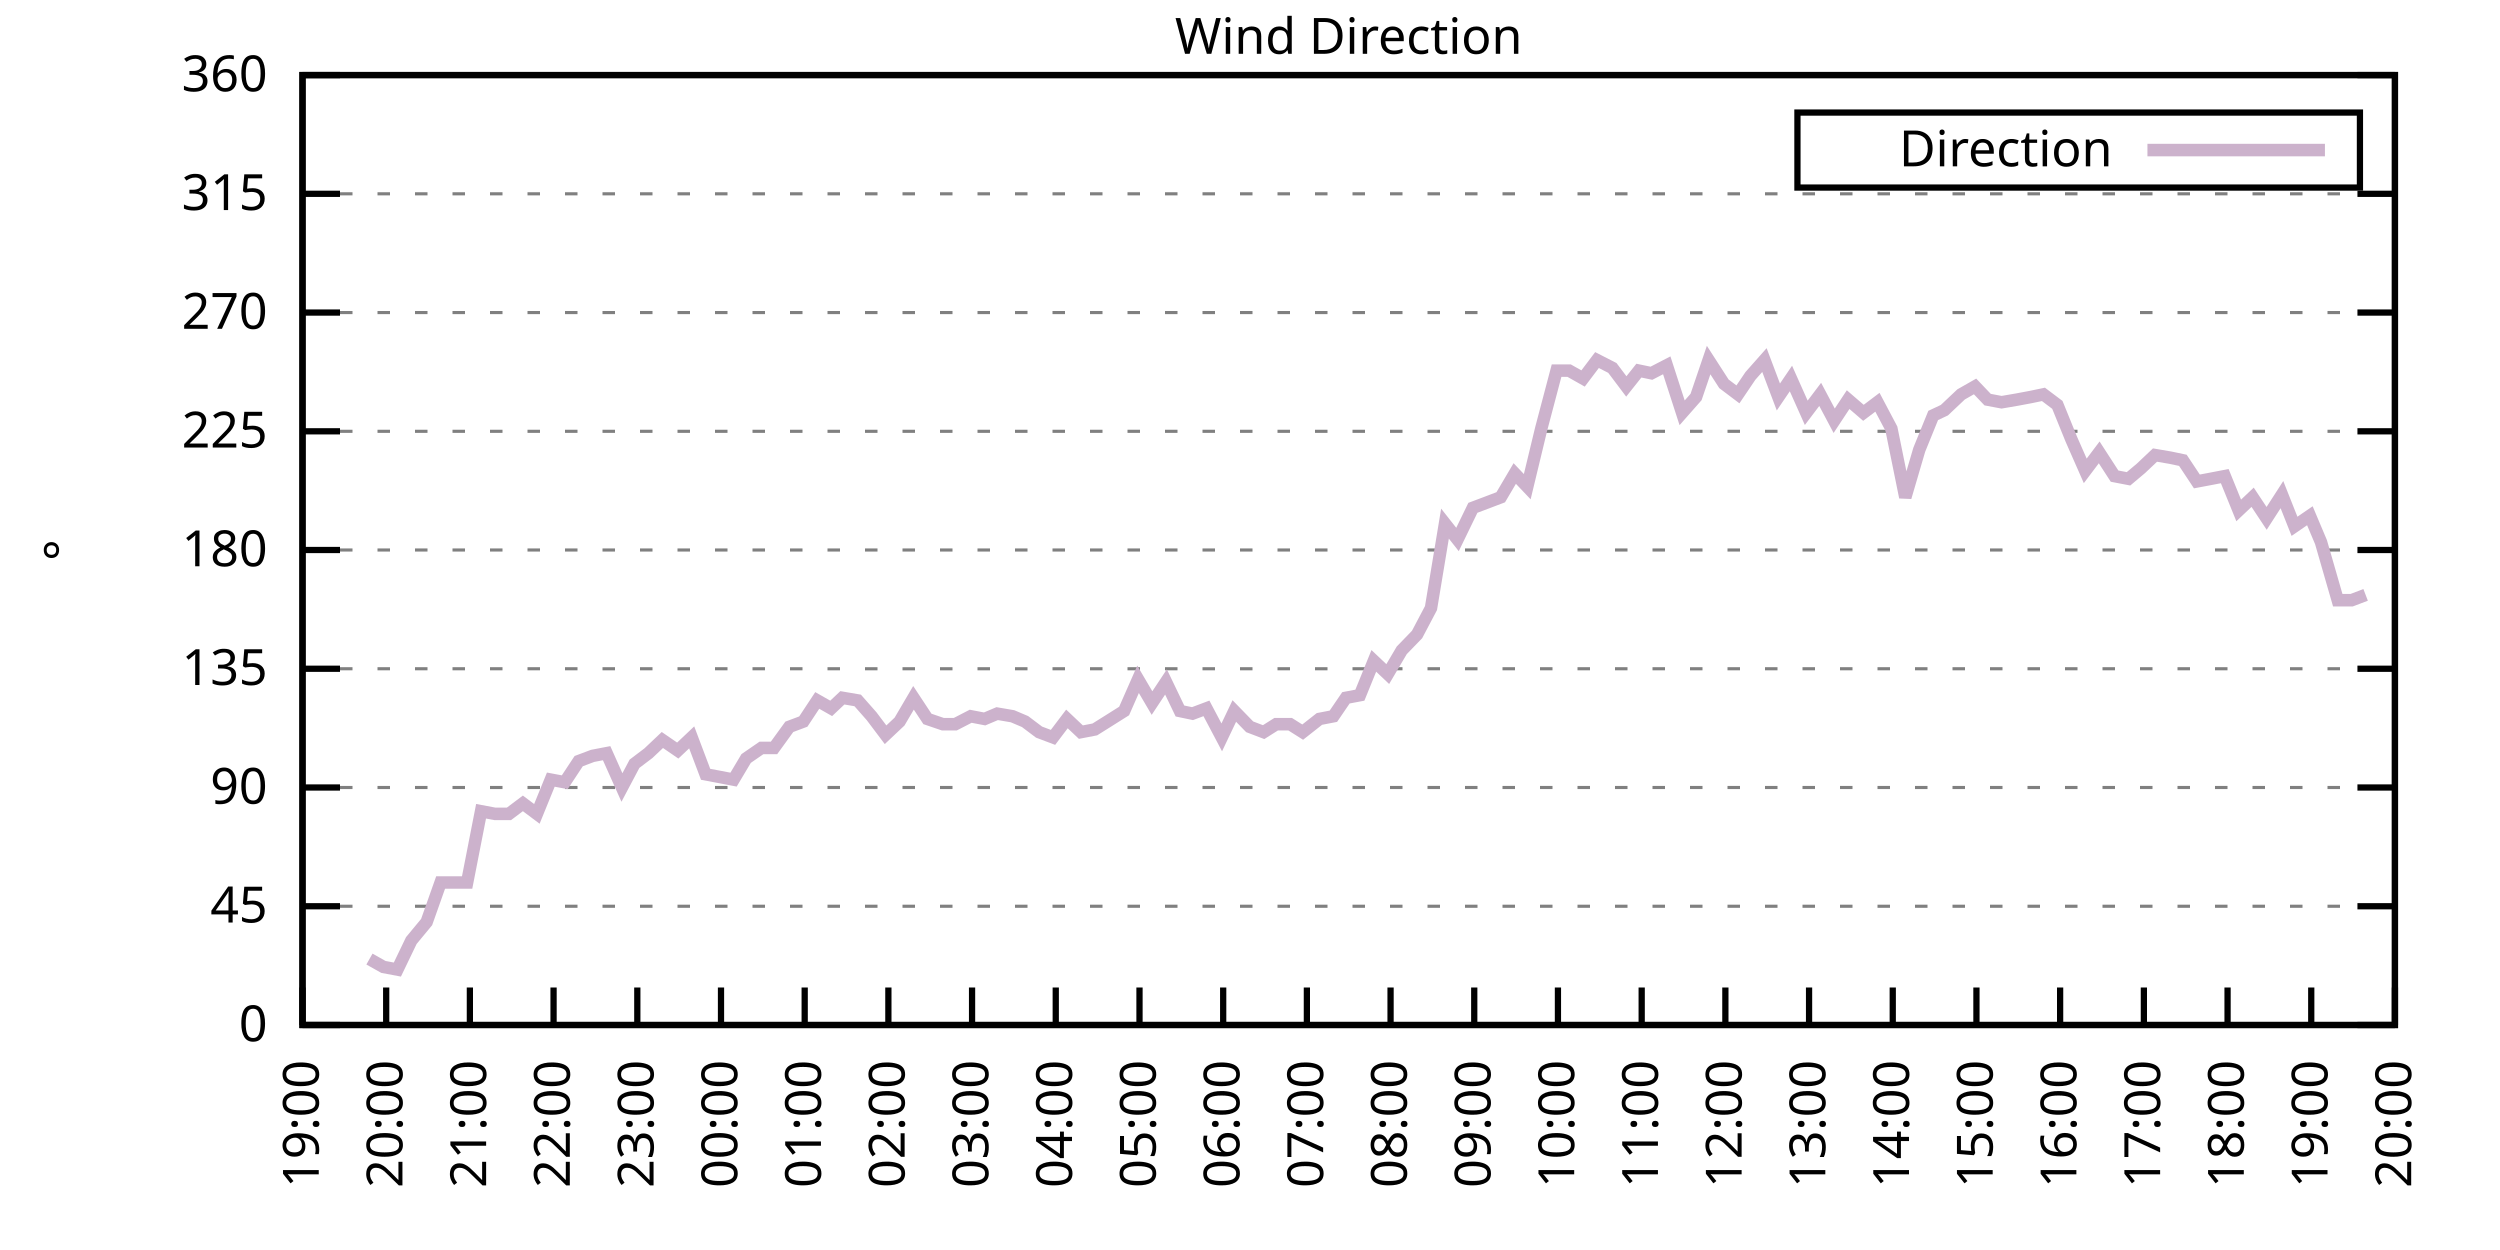
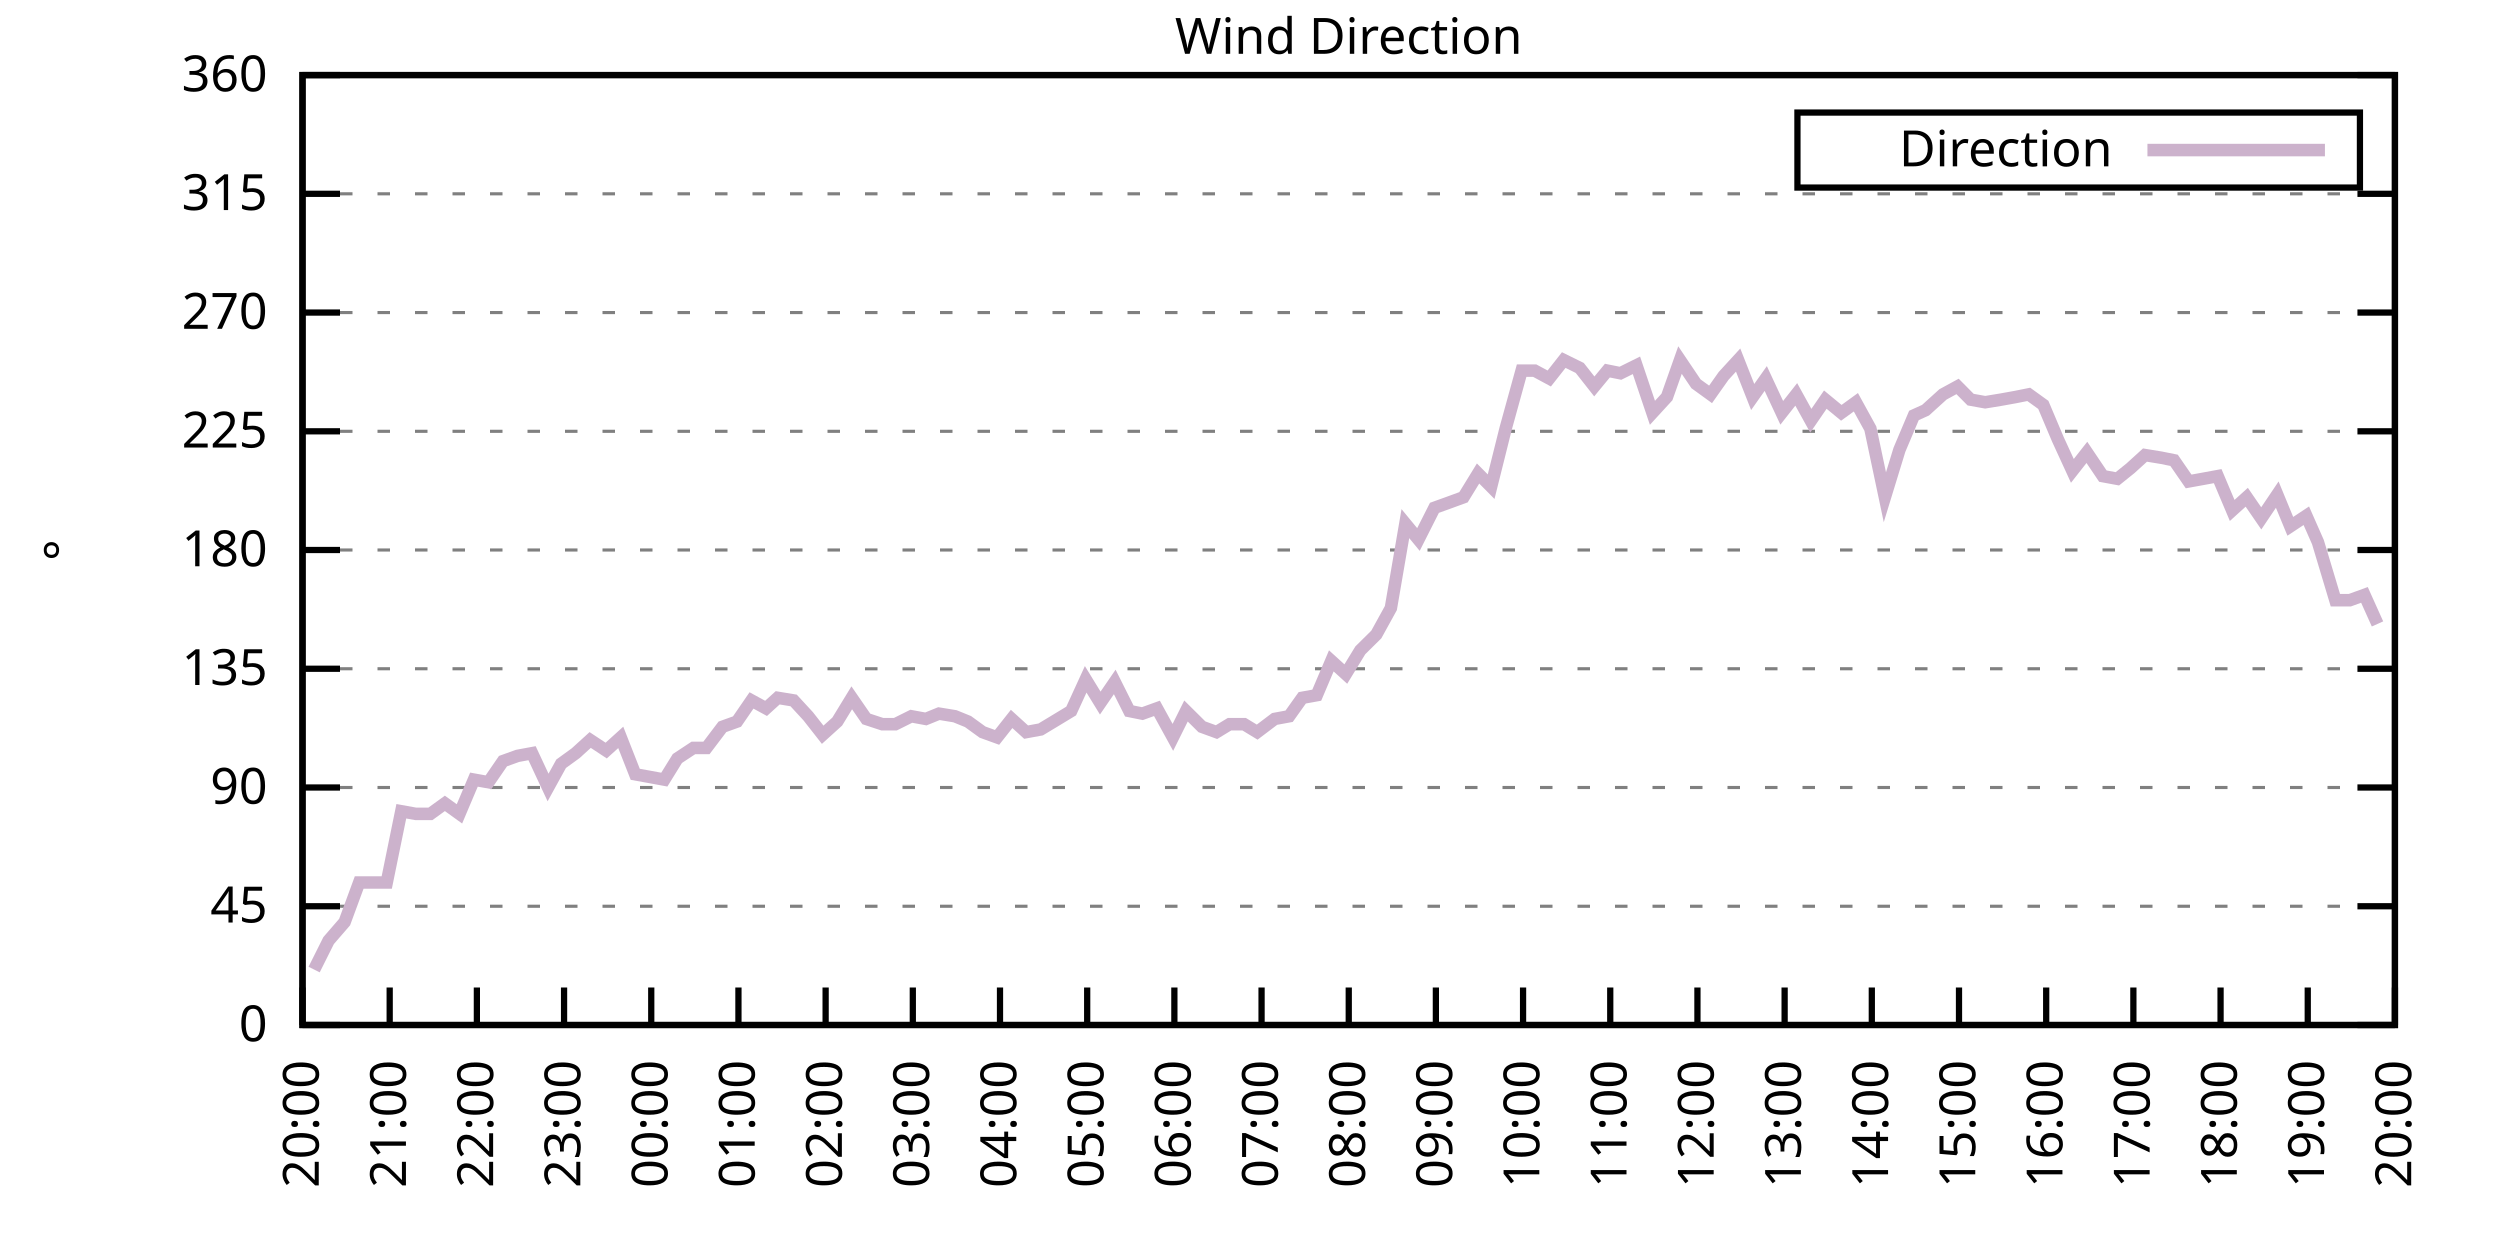
<svg xmlns="http://www.w3.org/2000/svg" xmlns:xlink="http://www.w3.org/1999/xlink" width="400" height="200" viewBox="0 0 400 200">
  <g id="gnuplot_canvas">
    <rect x="0" y="0" width="400" height="200" fill="none" />
    <defs>
      <circle id="gpDot" r="0.5" stroke-width="0.5" stroke="currentColor" />
      <path id="gpPt0" stroke-width="0.333" stroke="currentColor" d="M-1,0 h2 M0,-1 v2" />
      <path id="gpPt1" stroke-width="0.333" stroke="currentColor" d="M-1,-1 L1,1 M1,-1 L-1,1" />
      <path id="gpPt2" stroke-width="0.333" stroke="currentColor" d="M-1,0 L1,0 M0,-1 L0,1 M-1,-1 L1,1 M-1,1 L1,-1" />
      <rect id="gpPt3" stroke-width="0.333" stroke="currentColor" x="-1" y="-1" width="2" height="2" />
      <rect id="gpPt4" stroke-width="0.333" stroke="currentColor" fill="currentColor" x="-1" y="-1" width="2" height="2" />
      <circle id="gpPt5" stroke-width="0.333" stroke="currentColor" cx="0" cy="0" r="1" />
      <use xlink:href="#gpPt5" id="gpPt6" fill="currentColor" stroke="none" />
      <path id="gpPt7" stroke-width="0.333" stroke="currentColor" d="M0,-1.33 L-1.33,0.67 L1.33,0.67 z" />
      <use xlink:href="#gpPt7" id="gpPt8" fill="currentColor" stroke="none" />
      <use xlink:href="#gpPt7" id="gpPt9" stroke="currentColor" transform="rotate(180)" />
      <use xlink:href="#gpPt9" id="gpPt10" fill="currentColor" stroke="none" />
      <use xlink:href="#gpPt3" id="gpPt11" stroke="currentColor" transform="rotate(45)" />
      <use xlink:href="#gpPt11" id="gpPt12" fill="currentColor" stroke="none" />
      <path id="gpPt13" stroke-width="0.333" stroke="currentColor" d="M0,1.330 L1.265,0.411 L0.782,-1.067 L-0.782,-1.076 L-1.265,0.411 z" />
      <use xlink:href="#gpPt13" id="gpPt14" fill="currentColor" stroke="none" />
      <filter id="textbox" filterUnits="objectBoundingBox" x="0" y="0" height="1" width="1">
        <feFlood flood-color="white" flood-opacity="1" result="bgnd" />
        <feComposite in="SourceGraphic" in2="bgnd" operator="atop" />
      </filter>
      <filter id="greybox" filterUnits="objectBoundingBox" x="0" y="0" height="1" width="1">
        <feFlood flood-color="lightgrey" flood-opacity="1" result="grey" />
        <feComposite in="SourceGraphic" in2="grey" operator="atop" />
      </filter>
    </defs>
    <g fill="none" color="white" stroke="currentColor" stroke-width="1.00" stroke-linecap="butt" stroke-linejoin="miter">
</g>
    <g fill="none" color="black" stroke="currentColor" stroke-width="1.00" stroke-linecap="butt" stroke-linejoin="miter">
      <g stroke="none" shape-rendering="crispEdges">
        <polygon fill="rgb(255, 255, 255)" points="48.40,164.00 383.18,164.00 383.18,12.02 48.40,12.02 " />
      </g>
    </g>
    <g fill="none" color="black" stroke="currentColor" stroke-width="1.00" stroke-linecap="butt" stroke-linejoin="miter">
</g>
    <g fill="none" color="black" stroke="black" stroke-width="0.50" stroke-linecap="butt" stroke-linejoin="miter">
</g>
    <g fill="none" color="gray" stroke="currentColor" stroke-width="0.50" stroke-linecap="butt" stroke-linejoin="miter">
      <path stroke="gray" stroke-dasharray="2,4" class="gridline" d="M48.40,164.00 L383.19,164.00  " />
    </g>
    <g fill="none" color="gray" stroke="gray" stroke-width="1.00" stroke-linecap="butt" stroke-linejoin="miter">
</g>
    <g fill="none" color="black" stroke="currentColor" stroke-width="1.00" stroke-linecap="butt" stroke-linejoin="miter">
      <path stroke="black" d="M48.40,164.00 L54.40,164.00 M383.19,164.00 L377.19,164.00  " />
      <g transform="translate(42.80,166.60)" stroke="none" fill="black" font-family="Sans" font-size="8.00" text-anchor="end">
        <text>
          <tspan font-family="Sans"> 0</tspan>
        </text>
      </g>
    </g>
    <g fill="none" color="black" stroke="currentColor" stroke-width="1.00" stroke-linecap="butt" stroke-linejoin="miter">
</g>
    <g fill="none" color="black" stroke="black" stroke-width="0.50" stroke-linecap="butt" stroke-linejoin="miter">
</g>
    <g fill="none" color="gray" stroke="currentColor" stroke-width="0.50" stroke-linecap="butt" stroke-linejoin="miter">
      <path stroke="gray" stroke-dasharray="2,4" class="gridline" d="M48.40,145.00 L383.19,145.00  " />
    </g>
    <g fill="none" color="gray" stroke="gray" stroke-width="1.00" stroke-linecap="butt" stroke-linejoin="miter">
</g>
    <g fill="none" color="black" stroke="currentColor" stroke-width="1.00" stroke-linecap="butt" stroke-linejoin="miter">
      <path stroke="black" d="M48.40,145.00 L54.40,145.00 M383.19,145.00 L377.19,145.00  " />
      <g transform="translate(42.80,147.60)" stroke="none" fill="black" font-family="Sans" font-size="8.00" text-anchor="end">
        <text>
          <tspan font-family="Sans"> 45</tspan>
        </text>
      </g>
    </g>
    <g fill="none" color="black" stroke="currentColor" stroke-width="1.00" stroke-linecap="butt" stroke-linejoin="miter">
</g>
    <g fill="none" color="black" stroke="black" stroke-width="0.50" stroke-linecap="butt" stroke-linejoin="miter">
</g>
    <g fill="none" color="gray" stroke="currentColor" stroke-width="0.50" stroke-linecap="butt" stroke-linejoin="miter">
      <path stroke="gray" stroke-dasharray="2,4" class="gridline" d="M48.40,126.00 L383.19,126.00  " />
    </g>
    <g fill="none" color="gray" stroke="gray" stroke-width="1.00" stroke-linecap="butt" stroke-linejoin="miter">
</g>
    <g fill="none" color="black" stroke="currentColor" stroke-width="1.00" stroke-linecap="butt" stroke-linejoin="miter">
      <path stroke="black" d="M48.40,126.00 L54.40,126.00 M383.19,126.00 L377.19,126.00  " />
      <g transform="translate(42.80,128.60)" stroke="none" fill="black" font-family="Sans" font-size="8.00" text-anchor="end">
        <text>
          <tspan font-family="Sans"> 90</tspan>
        </text>
      </g>
    </g>
    <g fill="none" color="black" stroke="currentColor" stroke-width="1.00" stroke-linecap="butt" stroke-linejoin="miter">
</g>
    <g fill="none" color="black" stroke="black" stroke-width="0.50" stroke-linecap="butt" stroke-linejoin="miter">
</g>
    <g fill="none" color="gray" stroke="currentColor" stroke-width="0.50" stroke-linecap="butt" stroke-linejoin="miter">
      <path stroke="gray" stroke-dasharray="2,4" class="gridline" d="M48.40,107.00 L383.19,107.00  " />
    </g>
    <g fill="none" color="gray" stroke="gray" stroke-width="1.00" stroke-linecap="butt" stroke-linejoin="miter">
</g>
    <g fill="none" color="black" stroke="currentColor" stroke-width="1.00" stroke-linecap="butt" stroke-linejoin="miter">
      <path stroke="black" d="M48.40,107.00 L54.40,107.00 M383.19,107.00 L377.19,107.00  " />
      <g transform="translate(42.80,109.60)" stroke="none" fill="black" font-family="Sans" font-size="8.00" text-anchor="end">
        <text>
          <tspan font-family="Sans"> 135</tspan>
        </text>
      </g>
    </g>
    <g fill="none" color="black" stroke="currentColor" stroke-width="1.00" stroke-linecap="butt" stroke-linejoin="miter">
</g>
    <g fill="none" color="black" stroke="black" stroke-width="0.50" stroke-linecap="butt" stroke-linejoin="miter">
</g>
    <g fill="none" color="gray" stroke="currentColor" stroke-width="0.50" stroke-linecap="butt" stroke-linejoin="miter">
      <path stroke="gray" stroke-dasharray="2,4" class="gridline" d="M48.40,88.00 L383.19,88.00  " />
    </g>
    <g fill="none" color="gray" stroke="gray" stroke-width="1.00" stroke-linecap="butt" stroke-linejoin="miter">
</g>
    <g fill="none" color="black" stroke="currentColor" stroke-width="1.00" stroke-linecap="butt" stroke-linejoin="miter">
      <path stroke="black" d="M48.40,88.00 L54.40,88.00 M383.19,88.00 L377.19,88.00  " />
      <g transform="translate(42.80,90.60)" stroke="none" fill="black" font-family="Sans" font-size="8.00" text-anchor="end">
        <text>
          <tspan font-family="Sans"> 180</tspan>
        </text>
      </g>
    </g>
    <g fill="none" color="black" stroke="currentColor" stroke-width="1.00" stroke-linecap="butt" stroke-linejoin="miter">
</g>
    <g fill="none" color="black" stroke="black" stroke-width="0.50" stroke-linecap="butt" stroke-linejoin="miter">
</g>
    <g fill="none" color="gray" stroke="currentColor" stroke-width="0.50" stroke-linecap="butt" stroke-linejoin="miter">
      <path stroke="gray" stroke-dasharray="2,4" class="gridline" d="M48.40,69.01 L383.19,69.01  " />
    </g>
    <g fill="none" color="gray" stroke="gray" stroke-width="1.00" stroke-linecap="butt" stroke-linejoin="miter">
</g>
    <g fill="none" color="black" stroke="currentColor" stroke-width="1.00" stroke-linecap="butt" stroke-linejoin="miter">
      <path stroke="black" d="M48.40,69.01 L54.40,69.01 M383.19,69.01 L377.19,69.01  " />
      <g transform="translate(42.80,71.61)" stroke="none" fill="black" font-family="Sans" font-size="8.00" text-anchor="end">
        <text>
          <tspan font-family="Sans"> 225</tspan>
        </text>
      </g>
    </g>
    <g fill="none" color="black" stroke="currentColor" stroke-width="1.00" stroke-linecap="butt" stroke-linejoin="miter">
</g>
    <g fill="none" color="black" stroke="black" stroke-width="0.50" stroke-linecap="butt" stroke-linejoin="miter">
</g>
    <g fill="none" color="gray" stroke="currentColor" stroke-width="0.50" stroke-linecap="butt" stroke-linejoin="miter">
      <path stroke="gray" stroke-dasharray="2,4" class="gridline" d="M48.40,50.01 L383.19,50.01  " />
    </g>
    <g fill="none" color="gray" stroke="gray" stroke-width="1.00" stroke-linecap="butt" stroke-linejoin="miter">
</g>
    <g fill="none" color="black" stroke="currentColor" stroke-width="1.00" stroke-linecap="butt" stroke-linejoin="miter">
      <path stroke="black" d="M48.40,50.01 L54.40,50.01 M383.19,50.01 L377.19,50.01  " />
      <g transform="translate(42.80,52.61)" stroke="none" fill="black" font-family="Sans" font-size="8.00" text-anchor="end">
        <text>
          <tspan font-family="Sans"> 270</tspan>
        </text>
      </g>
    </g>
    <g fill="none" color="black" stroke="currentColor" stroke-width="1.00" stroke-linecap="butt" stroke-linejoin="miter">
</g>
    <g fill="none" color="black" stroke="black" stroke-width="0.50" stroke-linecap="butt" stroke-linejoin="miter">
</g>
    <g fill="none" color="gray" stroke="currentColor" stroke-width="0.50" stroke-linecap="butt" stroke-linejoin="miter">
      <path stroke="gray" stroke-dasharray="2,4" class="gridline" d="M48.40,31.01 L383.19,31.01  " />
    </g>
    <g fill="none" color="gray" stroke="gray" stroke-width="1.00" stroke-linecap="butt" stroke-linejoin="miter">
</g>
    <g fill="none" color="black" stroke="currentColor" stroke-width="1.00" stroke-linecap="butt" stroke-linejoin="miter">
      <path stroke="black" d="M48.40,31.01 L54.40,31.01 M383.19,31.01 L377.19,31.01  " />
      <g transform="translate(42.80,33.61)" stroke="none" fill="black" font-family="Sans" font-size="8.00" text-anchor="end">
        <text>
          <tspan font-family="Sans"> 315</tspan>
        </text>
      </g>
    </g>
    <g fill="none" color="black" stroke="currentColor" stroke-width="1.00" stroke-linecap="butt" stroke-linejoin="miter">
</g>
    <g fill="none" color="black" stroke="black" stroke-width="0.50" stroke-linecap="butt" stroke-linejoin="miter">
</g>
    <g fill="none" color="gray" stroke="currentColor" stroke-width="0.50" stroke-linecap="butt" stroke-linejoin="miter">
      <path stroke="gray" stroke-dasharray="2,4" class="gridline" d="M48.40,12.01 L383.19,12.01  " />
    </g>
    <g fill="none" color="gray" stroke="gray" stroke-width="1.00" stroke-linecap="butt" stroke-linejoin="miter">
</g>
    <g fill="none" color="black" stroke="currentColor" stroke-width="1.00" stroke-linecap="butt" stroke-linejoin="miter">
      <path stroke="black" d="M48.40,12.01 L54.40,12.01 M383.19,12.01 L377.19,12.01  " />
      <g transform="translate(42.80,14.61)" stroke="none" fill="black" font-family="Sans" font-size="8.00" text-anchor="end">
        <text>
          <tspan font-family="Sans"> 360</tspan>
        </text>
      </g>
    </g>
    <g fill="none" color="black" stroke="currentColor" stroke-width="1.00" stroke-linecap="butt" stroke-linejoin="miter">
      <path stroke="black" d="M48.40,164.00 L48.40,158.00  " />
      <g transform="translate(51.00,169.60) rotate(270.00)" stroke="none" fill="black" font-family="Sans" font-size="8.00" text-anchor="end">
        <text>
-           <tspan font-family="Sans">19:00</tspan>
-         </text>
-       </g>
-     </g>
-     <g fill="none" color="black" stroke="currentColor" stroke-width="1.00" stroke-linecap="butt" stroke-linejoin="miter">
-       <path stroke="black" d="M61.79,164.00 L61.79,158.00  " />
-       <g transform="translate(64.39,169.60) rotate(270.00)" stroke="none" fill="black" font-family="Sans" font-size="8.00" text-anchor="end">
-         <text>
          <tspan font-family="Sans">20:00</tspan>
        </text>
      </g>
    </g>
    <g fill="none" color="black" stroke="currentColor" stroke-width="1.00" stroke-linecap="butt" stroke-linejoin="miter">
-       <path stroke="black" d="M75.18,164.00 L75.18,158.00  " />
-       <g transform="translate(77.78,169.60) rotate(270.00)" stroke="none" fill="black" font-family="Sans" font-size="8.00" text-anchor="end">
+       <path stroke="black" d="M62.35,164.00 L62.35,158.00  " />
+       <g transform="translate(64.95,169.60) rotate(270.00)" stroke="none" fill="black" font-family="Sans" font-size="8.00" text-anchor="end">
        <text>
          <tspan font-family="Sans">21:00</tspan>
        </text>
      </g>
    </g>
    <g fill="none" color="black" stroke="currentColor" stroke-width="1.00" stroke-linecap="butt" stroke-linejoin="miter">
-       <path stroke="black" d="M88.57,164.00 L88.57,158.00  " />
-       <g transform="translate(91.17,169.60) rotate(270.00)" stroke="none" fill="black" font-family="Sans" font-size="8.00" text-anchor="end">
+       <path stroke="black" d="M76.30,164.00 L76.30,158.00  " />
+       <g transform="translate(78.90,169.60) rotate(270.00)" stroke="none" fill="black" font-family="Sans" font-size="8.00" text-anchor="end">
        <text>
          <tspan font-family="Sans">22:00</tspan>
        </text>
      </g>
    </g>
    <g fill="none" color="black" stroke="currentColor" stroke-width="1.00" stroke-linecap="butt" stroke-linejoin="miter">
-       <path stroke="black" d="M101.97,164.00 L101.97,158.00  " />
-       <g transform="translate(104.57,169.60) rotate(270.00)" stroke="none" fill="black" font-family="Sans" font-size="8.00" text-anchor="end">
+       <path stroke="black" d="M90.25,164.00 L90.25,158.00  " />
+       <g transform="translate(92.85,169.60) rotate(270.00)" stroke="none" fill="black" font-family="Sans" font-size="8.00" text-anchor="end">
        <text>
          <tspan font-family="Sans">23:00</tspan>
        </text>
      </g>
    </g>
    <g fill="none" color="black" stroke="currentColor" stroke-width="1.00" stroke-linecap="butt" stroke-linejoin="miter">
-       <path stroke="black" d="M115.36,164.00 L115.36,158.00  " />
-       <g transform="translate(117.96,169.60) rotate(270.00)" stroke="none" fill="black" font-family="Sans" font-size="8.00" text-anchor="end">
+       <path stroke="black" d="M104.20,164.00 L104.20,158.00  " />
+       <g transform="translate(106.80,169.60) rotate(270.00)" stroke="none" fill="black" font-family="Sans" font-size="8.00" text-anchor="end">
        <text>
          <tspan font-family="Sans">00:00</tspan>
        </text>
      </g>
    </g>
    <g fill="none" color="black" stroke="currentColor" stroke-width="1.00" stroke-linecap="butt" stroke-linejoin="miter">
-       <path stroke="black" d="M128.75,164.00 L128.75,158.00  " />
-       <g transform="translate(131.35,169.60) rotate(270.00)" stroke="none" fill="black" font-family="Sans" font-size="8.00" text-anchor="end">
+       <path stroke="black" d="M118.15,164.00 L118.15,158.00  " />
+       <g transform="translate(120.75,169.60) rotate(270.00)" stroke="none" fill="black" font-family="Sans" font-size="8.00" text-anchor="end">
        <text>
          <tspan font-family="Sans">01:00</tspan>
        </text>
      </g>
    </g>
    <g fill="none" color="black" stroke="currentColor" stroke-width="1.00" stroke-linecap="butt" stroke-linejoin="miter">
-       <path stroke="black" d="M142.14,164.00 L142.14,158.00  " />
-       <g transform="translate(144.74,169.60) rotate(270.00)" stroke="none" fill="black" font-family="Sans" font-size="8.00" text-anchor="end">
+       <path stroke="black" d="M132.10,164.00 L132.10,158.00  " />
+       <g transform="translate(134.70,169.60) rotate(270.00)" stroke="none" fill="black" font-family="Sans" font-size="8.00" text-anchor="end">
        <text>
          <tspan font-family="Sans">02:00</tspan>
        </text>
      </g>
    </g>
    <g fill="none" color="black" stroke="currentColor" stroke-width="1.00" stroke-linecap="butt" stroke-linejoin="miter">
-       <path stroke="black" d="M155.53,164.00 L155.53,158.00  " />
-       <g transform="translate(158.13,169.60) rotate(270.00)" stroke="none" fill="black" font-family="Sans" font-size="8.00" text-anchor="end">
+       <path stroke="black" d="M146.05,164.00 L146.05,158.00  " />
+       <g transform="translate(148.65,169.60) rotate(270.00)" stroke="none" fill="black" font-family="Sans" font-size="8.00" text-anchor="end">
        <text>
          <tspan font-family="Sans">03:00</tspan>
        </text>
      </g>
    </g>
    <g fill="none" color="black" stroke="currentColor" stroke-width="1.00" stroke-linecap="butt" stroke-linejoin="miter">
-       <path stroke="black" d="M168.92,164.00 L168.92,158.00  " />
-       <g transform="translate(171.52,169.60) rotate(270.00)" stroke="none" fill="black" font-family="Sans" font-size="8.00" text-anchor="end">
+       <path stroke="black" d="M160.00,164.00 L160.00,158.00  " />
+       <g transform="translate(162.60,169.60) rotate(270.00)" stroke="none" fill="black" font-family="Sans" font-size="8.00" text-anchor="end">
        <text>
          <tspan font-family="Sans">04:00</tspan>
        </text>
      </g>
    </g>
    <g fill="none" color="black" stroke="currentColor" stroke-width="1.00" stroke-linecap="butt" stroke-linejoin="miter">
-       <path stroke="black" d="M182.32,164.00 L182.32,158.00  " />
-       <g transform="translate(184.92,169.60) rotate(270.00)" stroke="none" fill="black" font-family="Sans" font-size="8.00" text-anchor="end">
+       <path stroke="black" d="M173.95,164.00 L173.95,158.00  " />
+       <g transform="translate(176.55,169.60) rotate(270.00)" stroke="none" fill="black" font-family="Sans" font-size="8.00" text-anchor="end">
        <text>
          <tspan font-family="Sans">05:00</tspan>
        </text>
      </g>
    </g>
    <g fill="none" color="black" stroke="currentColor" stroke-width="1.00" stroke-linecap="butt" stroke-linejoin="miter">
-       <path stroke="black" d="M195.71,164.00 L195.71,158.00  " />
-       <g transform="translate(198.31,169.60) rotate(270.00)" stroke="none" fill="black" font-family="Sans" font-size="8.00" text-anchor="end">
+       <path stroke="black" d="M187.90,164.00 L187.90,158.00  " />
+       <g transform="translate(190.50,169.60) rotate(270.00)" stroke="none" fill="black" font-family="Sans" font-size="8.00" text-anchor="end">
        <text>
          <tspan font-family="Sans">06:00</tspan>
        </text>
      </g>
    </g>
    <g fill="none" color="black" stroke="currentColor" stroke-width="1.00" stroke-linecap="butt" stroke-linejoin="miter">
-       <path stroke="black" d="M209.10,164.00 L209.10,158.00  " />
-       <g transform="translate(211.70,169.60) rotate(270.00)" stroke="none" fill="black" font-family="Sans" font-size="8.00" text-anchor="end">
+       <path stroke="black" d="M201.85,164.00 L201.85,158.00  " />
+       <g transform="translate(204.45,169.60) rotate(270.00)" stroke="none" fill="black" font-family="Sans" font-size="8.00" text-anchor="end">
        <text>
          <tspan font-family="Sans">07:00</tspan>
        </text>
      </g>
    </g>
    <g fill="none" color="black" stroke="currentColor" stroke-width="1.00" stroke-linecap="butt" stroke-linejoin="miter">
-       <path stroke="black" d="M222.49,164.00 L222.49,158.00  " />
-       <g transform="translate(225.09,169.60) rotate(270.00)" stroke="none" fill="black" font-family="Sans" font-size="8.00" text-anchor="end">
+       <path stroke="black" d="M215.80,164.00 L215.80,158.00  " />
+       <g transform="translate(218.40,169.60) rotate(270.00)" stroke="none" fill="black" font-family="Sans" font-size="8.00" text-anchor="end">
        <text>
          <tspan font-family="Sans">08:00</tspan>
        </text>
      </g>
    </g>
    <g fill="none" color="black" stroke="currentColor" stroke-width="1.00" stroke-linecap="butt" stroke-linejoin="miter">
-       <path stroke="black" d="M235.88,164.00 L235.88,158.00  " />
-       <g transform="translate(238.48,169.60) rotate(270.00)" stroke="none" fill="black" font-family="Sans" font-size="8.00" text-anchor="end">
+       <path stroke="black" d="M229.74,164.00 L229.74,158.00  " />
+       <g transform="translate(232.34,169.60) rotate(270.00)" stroke="none" fill="black" font-family="Sans" font-size="8.00" text-anchor="end">
        <text>
          <tspan font-family="Sans">09:00</tspan>
        </text>
      </g>
    </g>
    <g fill="none" color="black" stroke="currentColor" stroke-width="1.00" stroke-linecap="butt" stroke-linejoin="miter">
-       <path stroke="black" d="M249.27,164.00 L249.27,158.00  " />
-       <g transform="translate(251.87,169.60) rotate(270.00)" stroke="none" fill="black" font-family="Sans" font-size="8.00" text-anchor="end">
+       <path stroke="black" d="M243.69,164.00 L243.69,158.00  " />
+       <g transform="translate(246.29,169.60) rotate(270.00)" stroke="none" fill="black" font-family="Sans" font-size="8.00" text-anchor="end">
        <text>
          <tspan font-family="Sans">10:00</tspan>
        </text>
      </g>
    </g>
    <g fill="none" color="black" stroke="currentColor" stroke-width="1.00" stroke-linecap="butt" stroke-linejoin="miter">
-       <path stroke="black" d="M262.67,164.00 L262.67,158.00  " />
-       <g transform="translate(265.27,169.60) rotate(270.00)" stroke="none" fill="black" font-family="Sans" font-size="8.00" text-anchor="end">
+       <path stroke="black" d="M257.64,164.00 L257.64,158.00  " />
+       <g transform="translate(260.24,169.60) rotate(270.00)" stroke="none" fill="black" font-family="Sans" font-size="8.00" text-anchor="end">
        <text>
          <tspan font-family="Sans">11:00</tspan>
        </text>
      </g>
    </g>
    <g fill="none" color="black" stroke="currentColor" stroke-width="1.00" stroke-linecap="butt" stroke-linejoin="miter">
-       <path stroke="black" d="M276.06,164.00 L276.06,158.00  " />
-       <g transform="translate(278.66,169.60) rotate(270.00)" stroke="none" fill="black" font-family="Sans" font-size="8.00" text-anchor="end">
+       <path stroke="black" d="M271.59,164.00 L271.59,158.00  " />
+       <g transform="translate(274.19,169.60) rotate(270.00)" stroke="none" fill="black" font-family="Sans" font-size="8.00" text-anchor="end">
        <text>
          <tspan font-family="Sans">12:00</tspan>
        </text>
      </g>
    </g>
    <g fill="none" color="black" stroke="currentColor" stroke-width="1.00" stroke-linecap="butt" stroke-linejoin="miter">
-       <path stroke="black" d="M289.45,164.00 L289.45,158.00  " />
-       <g transform="translate(292.05,169.60) rotate(270.00)" stroke="none" fill="black" font-family="Sans" font-size="8.00" text-anchor="end">
+       <path stroke="black" d="M285.54,164.00 L285.54,158.00  " />
+       <g transform="translate(288.14,169.60) rotate(270.00)" stroke="none" fill="black" font-family="Sans" font-size="8.00" text-anchor="end">
        <text>
          <tspan font-family="Sans">13:00</tspan>
        </text>
      </g>
    </g>
    <g fill="none" color="black" stroke="currentColor" stroke-width="1.00" stroke-linecap="butt" stroke-linejoin="miter">
-       <path stroke="black" d="M302.84,164.00 L302.84,158.00  " />
-       <g transform="translate(305.44,169.60) rotate(270.00)" stroke="none" fill="black" font-family="Sans" font-size="8.00" text-anchor="end">
+       <path stroke="black" d="M299.49,164.00 L299.49,158.00  " />
+       <g transform="translate(302.09,169.60) rotate(270.00)" stroke="none" fill="black" font-family="Sans" font-size="8.00" text-anchor="end">
        <text>
          <tspan font-family="Sans">14:00</tspan>
        </text>
      </g>
    </g>
    <g fill="none" color="black" stroke="currentColor" stroke-width="1.00" stroke-linecap="butt" stroke-linejoin="miter">
-       <path stroke="black" d="M316.23,164.00 L316.23,158.00  " />
-       <g transform="translate(318.83,169.60) rotate(270.00)" stroke="none" fill="black" font-family="Sans" font-size="8.00" text-anchor="end">
+       <path stroke="black" d="M313.44,164.00 L313.44,158.00  " />
+       <g transform="translate(316.04,169.60) rotate(270.00)" stroke="none" fill="black" font-family="Sans" font-size="8.00" text-anchor="end">
        <text>
          <tspan font-family="Sans">15:00</tspan>
        </text>
      </g>
    </g>
    <g fill="none" color="black" stroke="currentColor" stroke-width="1.00" stroke-linecap="butt" stroke-linejoin="miter">
-       <path stroke="black" d="M329.62,164.00 L329.62,158.00  " />
-       <g transform="translate(332.22,169.60) rotate(270.00)" stroke="none" fill="black" font-family="Sans" font-size="8.00" text-anchor="end">
+       <path stroke="black" d="M327.39,164.00 L327.39,158.00  " />
+       <g transform="translate(329.99,169.60) rotate(270.00)" stroke="none" fill="black" font-family="Sans" font-size="8.00" text-anchor="end">
        <text>
          <tspan font-family="Sans">16:00</tspan>
        </text>
      </g>
    </g>
    <g fill="none" color="black" stroke="currentColor" stroke-width="1.00" stroke-linecap="butt" stroke-linejoin="miter">
-       <path stroke="black" d="M343.02,164.00 L343.02,158.00  " />
-       <g transform="translate(345.62,169.60) rotate(270.00)" stroke="none" fill="black" font-family="Sans" font-size="8.00" text-anchor="end">
+       <path stroke="black" d="M341.34,164.00 L341.34,158.00  " />
+       <g transform="translate(343.94,169.60) rotate(270.00)" stroke="none" fill="black" font-family="Sans" font-size="8.00" text-anchor="end">
        <text>
          <tspan font-family="Sans">17:00</tspan>
        </text>
      </g>
    </g>
    <g fill="none" color="black" stroke="currentColor" stroke-width="1.00" stroke-linecap="butt" stroke-linejoin="miter">
-       <path stroke="black" d="M356.41,164.00 L356.41,158.00  " />
-       <g transform="translate(359.01,169.60) rotate(270.00)" stroke="none" fill="black" font-family="Sans" font-size="8.00" text-anchor="end">
+       <path stroke="black" d="M355.29,164.00 L355.29,158.00  " />
+       <g transform="translate(357.89,169.60) rotate(270.00)" stroke="none" fill="black" font-family="Sans" font-size="8.00" text-anchor="end">
        <text>
          <tspan font-family="Sans">18:00</tspan>
        </text>
      </g>
    </g>
    <g fill="none" color="black" stroke="currentColor" stroke-width="1.00" stroke-linecap="butt" stroke-linejoin="miter">
-       <path stroke="black" d="M369.80,164.00 L369.80,158.00  " />
-       <g transform="translate(372.40,169.60) rotate(270.00)" stroke="none" fill="black" font-family="Sans" font-size="8.00" text-anchor="end">
+       <path stroke="black" d="M369.24,164.00 L369.24,158.00  " />
+       <g transform="translate(371.84,169.60) rotate(270.00)" stroke="none" fill="black" font-family="Sans" font-size="8.00" text-anchor="end">
        <text>
          <tspan font-family="Sans">19:00</tspan>
        </text>
      </g>
    </g>
    <g fill="none" color="black" stroke="currentColor" stroke-width="1.00" stroke-linecap="butt" stroke-linejoin="miter">
      <path stroke="black" d="M383.19,164.00 L383.19,158.00  " />
      <g transform="translate(385.79,169.60) rotate(270.00)" stroke="none" fill="black" font-family="Sans" font-size="8.00" text-anchor="end">
        <text>
          <tspan font-family="Sans">20:00</tspan>
        </text>
      </g>
    </g>
    <g fill="none" color="black" stroke="currentColor" stroke-width="1.00" stroke-linecap="butt" stroke-linejoin="miter">
</g>
    <g fill="none" color="black" stroke="currentColor" stroke-width="1.00" stroke-linecap="butt" stroke-linejoin="miter">
      <path stroke="black" d="M48.40,12.01 L48.40,164.00 L383.19,164.00 L383.19,12.01 L48.40,12.01 Z  " />
    </g>
    <g fill="none" color="black" stroke="currentColor" stroke-width="1.00" stroke-linecap="butt" stroke-linejoin="miter">
</g>
    <g fill="none" color="black" stroke="currentColor" stroke-width="1.00" stroke-linecap="butt" stroke-linejoin="miter">
      <path stroke="black" d="M287.59,30.01 L287.59,18.01 L377.59,18.01 L377.59,30.01 L287.59,30.01 Z  " />
    </g>
    <g id="Wind_direction_plot_1">
      <g fill="none" color="white" stroke="black" stroke-width="2.00" stroke-linecap="butt" stroke-linejoin="miter">
</g>
      <g fill="none" color="black" stroke="currentColor" stroke-width="2.00" stroke-linecap="butt" stroke-linejoin="miter">
        <g transform="translate(337.99,26.61)" stroke="none" fill="black" font-family="Sans" font-size="8.00" text-anchor="end">
          <text>
            <tspan font-family="Sans">Direction</tspan>
          </text>
        </g>
      </g>
      <g fill="none" color="black" stroke="currentColor" stroke-width="2.00" stroke-linecap="butt" stroke-linejoin="miter">
-         <path stroke="rgb(204, 178, 204)" d="M343.59,24.01 L371.99,24.01 M59.11,153.45 L61.35,154.71 L63.58,155.13 L65.81,150.49 L68.26,147.53 L70.50,141.20   L74.74,141.20 L76.97,129.80 L79.20,130.22 L81.43,130.22 L83.66,128.54 L85.90,130.22 L88.13,124.74 L90.36,125.16   L92.59,121.78 L94.82,120.94 L97.06,120.51 L99.51,126.00 L101.52,122.20 L103.75,120.51 L105.98,118.40 L108.44,120.09   L110.67,117.98 L112.90,123.89 L115.13,124.31 L117.37,124.74 L119.38,121.36 L121.83,119.67 L123.84,119.67 L126.29,116.29   L128.53,115.45 L130.76,112.07 L132.99,113.34 L134.78,111.65 L137.23,112.07 L139.46,114.60 L141.69,117.56 L143.93,115.45   L146.16,111.65 L148.39,115.03 L150.85,115.87 L152.85,115.87 L155.31,114.60 L157.54,115.03 L159.55,114.18 L162.01,114.60   L164.01,115.45 L166.25,117.14 L168.48,117.98 L170.71,115.03 L172.94,117.14 L175.17,116.71 L177.18,115.45 L179.86,113.76   L182.09,108.69 L184.32,112.49 L186.56,109.11 L188.79,113.76 L190.80,114.18 L193.03,113.34 L195.48,117.98 L197.49,113.76   L199.95,116.29 L202.18,117.14 L204.19,115.87 L206.42,115.87 L208.43,117.14 L211.11,115.03 L213.34,114.60 L215.35,111.65   L217.58,111.23 L219.81,105.74 L222.04,107.85 L224.28,104.05 L226.73,101.52 L228.96,97.29 L231.20,83.78 L233.20,86.32   L235.66,81.25 L237.89,80.41 L240.12,79.56 L242.36,75.76 L244.36,77.87 L246.60,68.58 L249.05,59.30 L251.06,59.30   L253.29,60.56 L255.52,57.61 L257.98,58.87 L260.21,61.83 L262.22,59.30 L264.23,59.72 L266.68,58.45 L269.14,66.05   L271.37,63.52 L273.38,57.61 L275.83,61.41 L278.07,63.10 L280.07,60.14 L282.31,57.61 L284.54,63.52 L286.55,60.56   L289.00,66.05 L291.23,63.10 L293.47,67.32 L295.70,63.94 L298.15,66.05 L300.39,64.36 L302.62,68.58 L304.85,79.56   L307.08,71.96 L309.31,66.47 L311.10,65.63 L313.78,63.10 L316.01,61.83 L318.02,63.94 L320.25,64.36 L322.70,63.94   L324.94,63.52 L326.95,63.10 L329.18,64.78 L331.41,70.27 L333.64,75.34 L335.87,72.38 L338.33,76.18 L340.56,76.61   L342.57,74.92 L344.80,72.81 L347.26,73.23 L349.26,73.65 L351.50,77.03 L353.73,76.61 L355.96,76.18 L358.19,81.67   L360.42,79.56 L362.66,82.94 L365.11,79.14 L367.12,84.21 L369.58,82.52 L371.36,86.74 L374.04,96.03 L376.27,96.03   L378.50,95.18  " />
+         <path stroke="rgb(204, 178, 204)" d="M343.59,24.01 L371.99,24.01 M50.26,155.13 L52.58,150.49 L55.14,147.53 L57.47,141.20 L61.88,141.20 L64.21,129.80   L66.53,130.22 L68.86,130.22 L71.18,128.54 L73.51,130.22 L75.83,124.74 L78.16,125.16 L80.48,121.78 L82.81,120.94   L85.13,120.51 L87.69,126.00 L89.78,122.20 L92.11,120.51 L94.43,118.40 L96.99,120.09 L99.32,117.98 L101.64,123.89   L103.97,124.31 L106.29,124.74 L108.38,121.36 L110.94,119.67 L113.03,119.67 L115.59,116.29 L117.92,115.45 L120.24,112.07   L122.57,113.34 L124.43,111.65 L126.98,112.07 L129.31,114.60 L131.63,117.56 L133.96,115.45 L136.28,111.65 L138.61,115.03   L141.16,115.87 L143.26,115.87 L145.81,114.60 L148.14,115.03 L150.23,114.18 L152.79,114.60 L154.88,115.45 L157.21,117.14   L159.53,117.98 L161.86,115.03 L164.18,117.14 L166.51,116.71 L168.60,115.45 L171.39,113.76 L173.71,108.69 L176.04,112.49   L178.36,109.11 L180.69,113.76 L182.78,114.18 L185.11,113.34 L187.66,117.98 L189.76,113.76 L192.31,116.29 L194.64,117.14   L196.73,115.87 L199.06,115.87 L201.15,117.14 L203.94,115.03 L206.26,114.60 L208.36,111.65 L210.68,111.23 L213.01,105.74   L215.33,107.85 L217.65,104.05 L220.21,101.52 L222.54,97.29 L224.86,83.78 L226.95,86.32 L229.51,81.25 L231.84,80.41   L234.16,79.56 L236.49,75.76 L238.58,77.87 L240.90,68.58 L243.46,59.30 L245.55,59.30 L247.88,60.56 L250.20,57.61   L252.76,58.87 L255.09,61.83 L257.18,59.30 L259.27,59.72 L261.83,58.45 L264.39,66.05 L266.71,63.52 L268.80,57.61   L271.36,61.41 L273.69,63.10 L275.78,60.14 L278.10,57.61 L280.43,63.52 L282.52,60.56 L285.08,66.05 L287.40,63.10   L289.73,67.32 L292.05,63.94 L294.61,66.05 L296.94,64.36 L299.26,68.58 L301.58,79.56 L303.91,71.96 L306.23,66.47   L308.09,65.63 L310.88,63.10 L313.21,61.83 L315.30,63.94 L317.63,64.36 L320.18,63.94 L322.51,63.52 L324.60,63.10   L326.93,64.78 L329.25,70.27 L331.58,75.34 L333.90,72.38 L336.46,76.18 L338.78,76.61 L340.88,74.92 L343.20,72.81   L345.76,73.23 L347.85,73.65 L350.18,77.03 L352.50,76.61 L354.83,76.18 L357.15,81.67 L359.48,79.56 L361.80,82.94   L364.36,79.14 L366.45,84.21 L369.01,82.52 L370.87,86.74 L373.66,96.03 L375.98,96.03 L378.31,95.18 L380.40,99.83    " />
      </g>
    </g>
    <g fill="none" color="black" stroke="currentColor" stroke-width="2.00" stroke-linecap="butt" stroke-linejoin="miter">
</g>
    <g fill="none" color="black" stroke="black" stroke-width="1.00" stroke-linecap="butt" stroke-linejoin="miter">
</g>
    <g fill="none" color="black" stroke="currentColor" stroke-width="1.00" stroke-linecap="butt" stroke-linejoin="miter">
      <path stroke="black" d="M48.40,12.01 L48.40,164.00 L383.19,164.00 L383.19,12.01 L48.40,12.01 Z  " />
      <g transform="translate(12.80,88.01) rotate(270.00)" stroke="none" fill="black" font-family="Sans" font-size="8.00" text-anchor="middle">
        <text>
          <tspan font-family="Sans">°</tspan>
        </text>
      </g>
    </g>
    <g fill="none" color="black" stroke="currentColor" stroke-width="1.00" stroke-linecap="butt" stroke-linejoin="miter">
</g>
    <g fill="none" color="black" stroke="currentColor" stroke-width="1.00" stroke-linecap="butt" stroke-linejoin="miter">
      <g transform="translate(215.79,8.61)" stroke="none" fill="black" font-family="Sans" font-size="8.00" text-anchor="middle">
        <text>
          <tspan font-family="Sans">Wind Direction</tspan>
        </text>
      </g>
    </g>
    <g fill="none" color="black" stroke="currentColor" stroke-width="1.00" stroke-linecap="butt" stroke-linejoin="miter">
</g>
  </g>
</svg>
